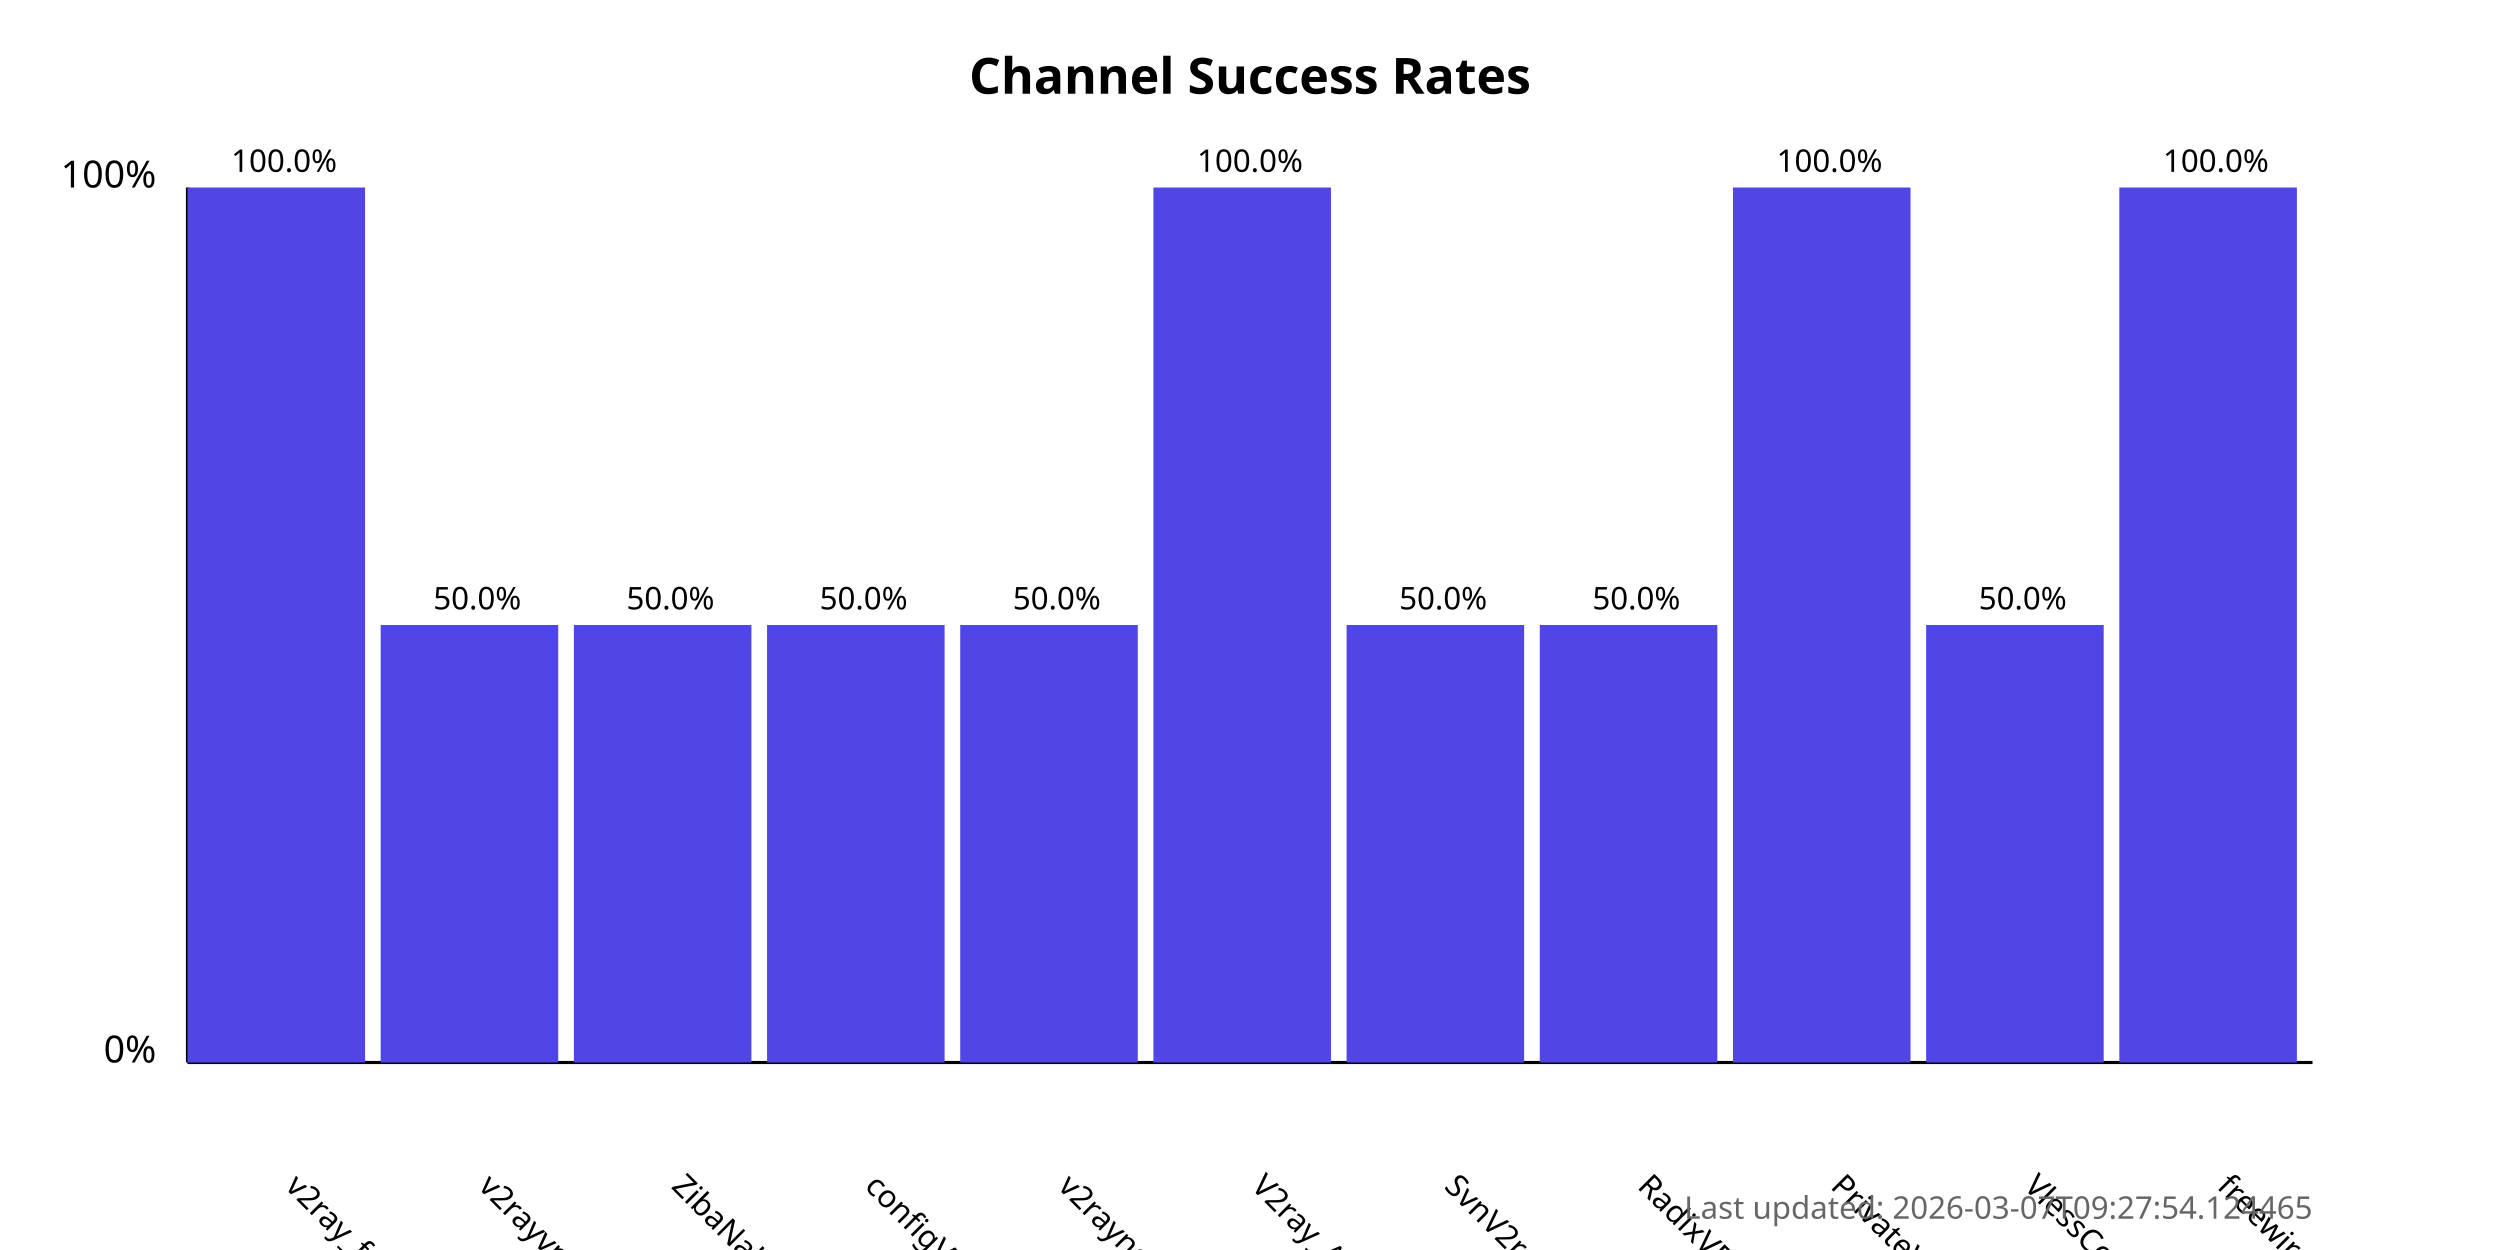
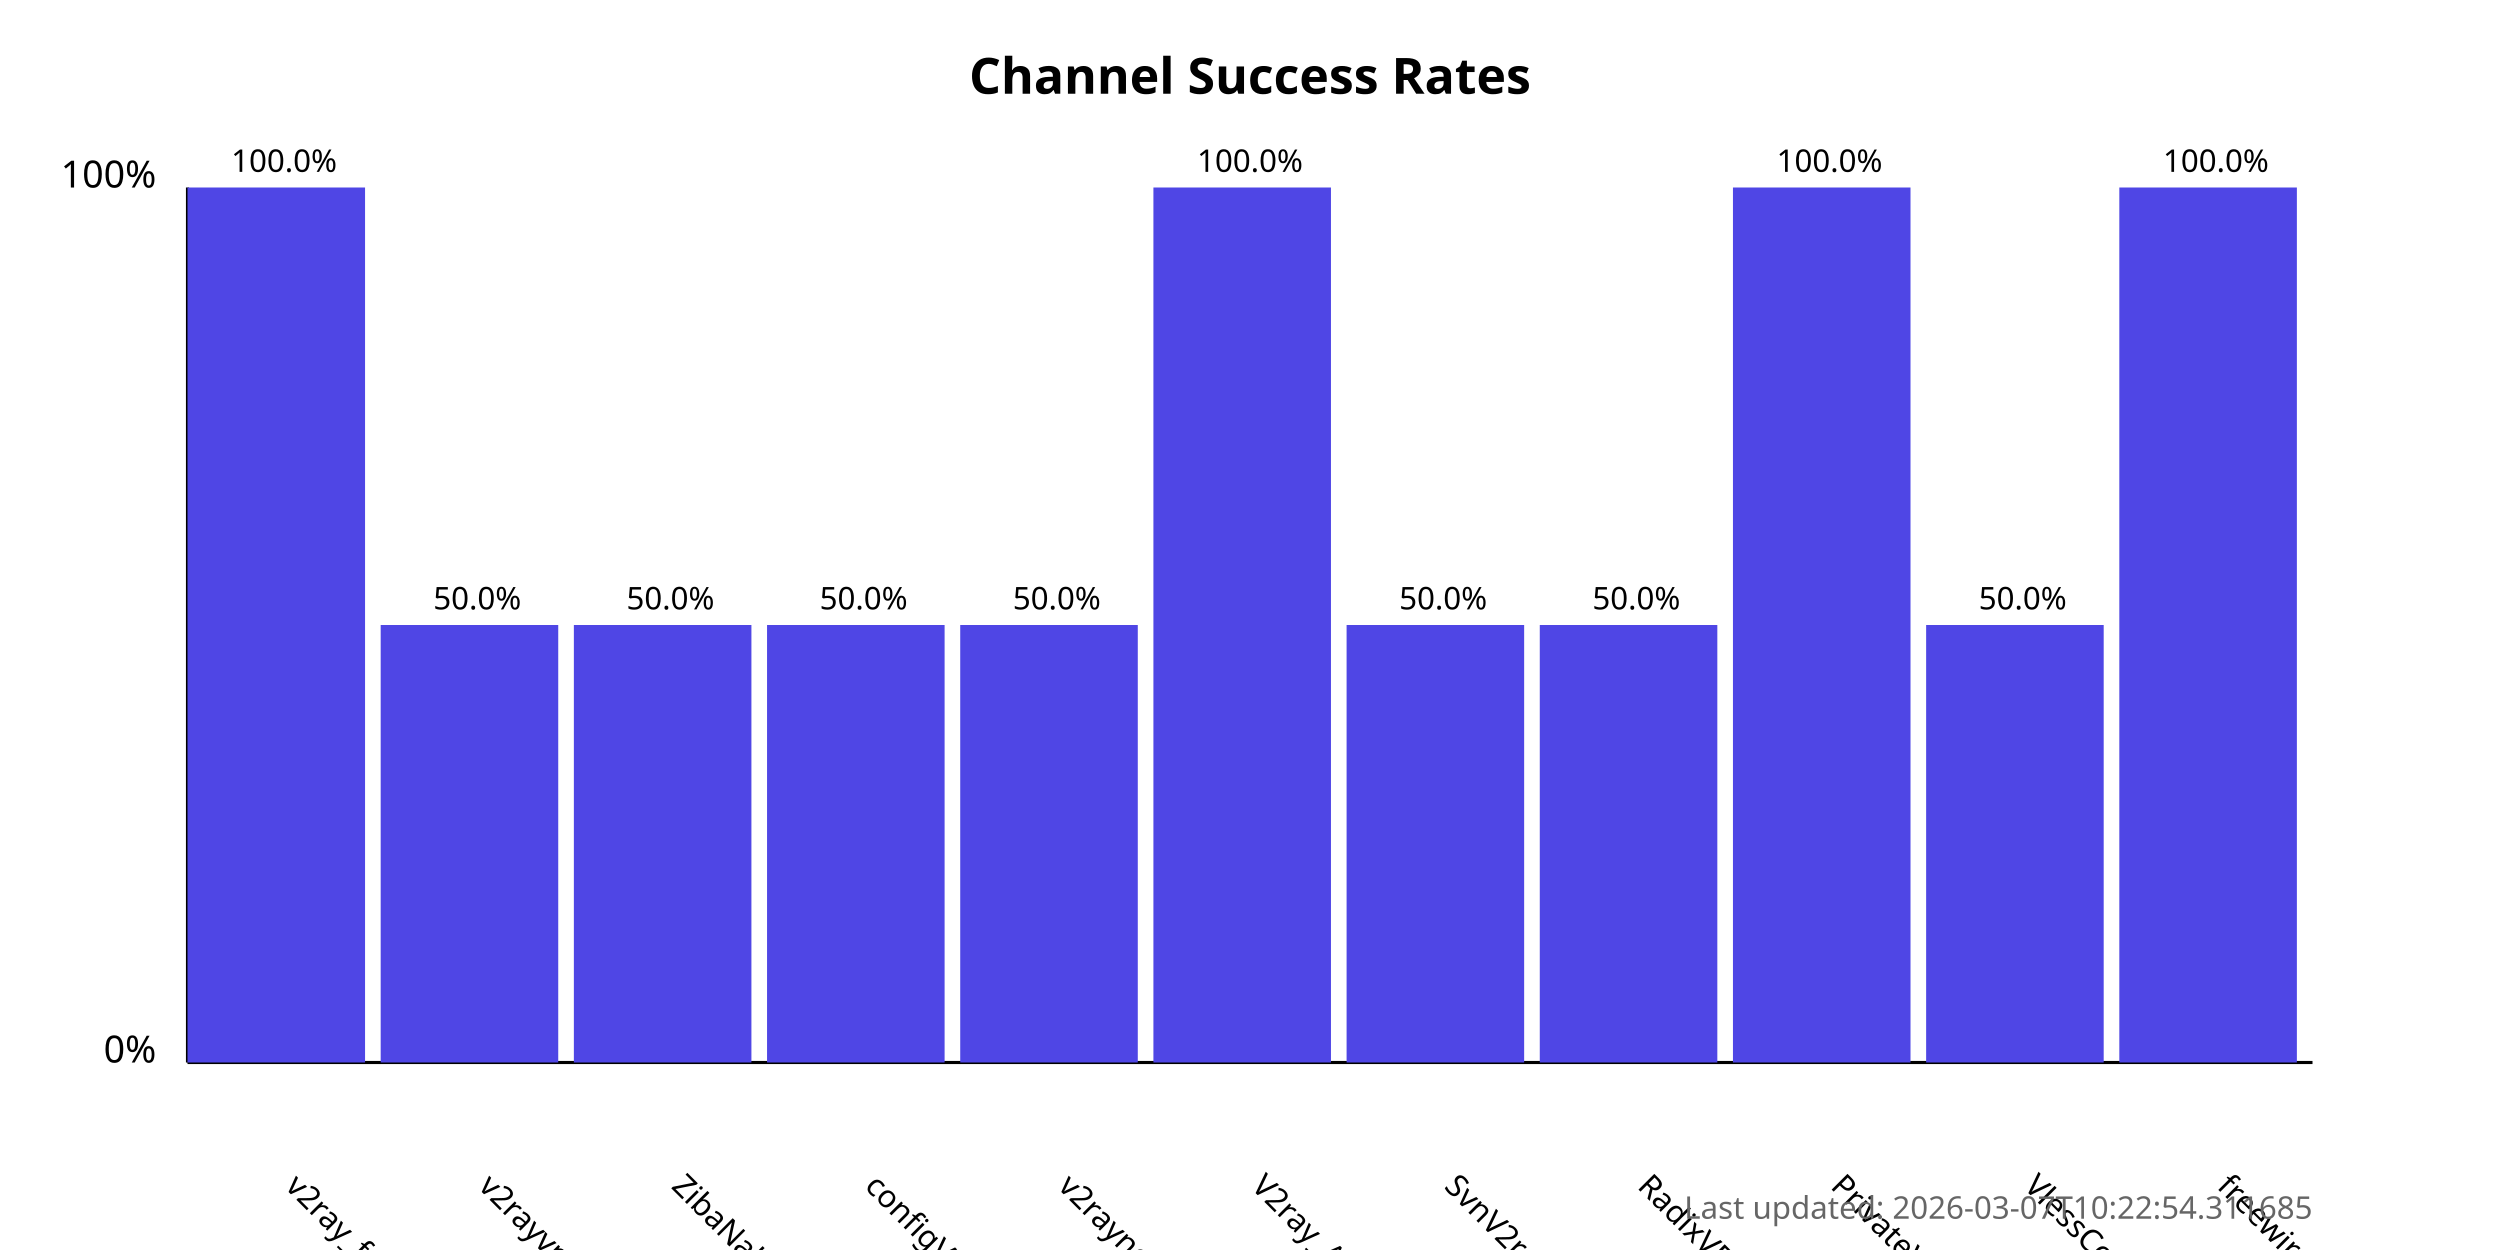
<svg xmlns="http://www.w3.org/2000/svg" width="800" height="400">
  <style>
            .chart-title { font: bold 16px sans-serif; }
            .axis-label { font: 12px sans-serif; }
            .tick-label { font: 10px sans-serif; }
            .bar { fill: #4f46e5; }
            .bar:hover { fill: #6366f1; }
            .timestamp { font: 10px sans-serif; fill: #666; }
        </style>
  <text x="400.0" y="30" text-anchor="middle" class="chart-title">
            Channel Success Rates
        </text>
  <line x1="60" y1="340" x2="60" y2="60" stroke="black" stroke-width="1" />
  <line x1="60" y1="340" x2="740" y2="340" stroke="black" stroke-width="1" />
  <text x="50" y="340" text-anchor="end" class="axis-label">0%</text>
  <text x="50" y="60" text-anchor="end" class="axis-label">100%</text>
  <g>
    <rect x="60" y="60.0" width="56.818" height="280.0" class="bar" />
    <text x="90.909" y="380" transform="rotate(45, 90.90909, 380)" text-anchor="start" class="tick-label">
                v2ray_free_conf
            </text>
    <text x="90.909" y="55.0" text-anchor="middle" class="tick-label">
                100.0%
            </text>
  </g>
  <g>
    <rect x="121.818" y="200.0" width="56.818" height="140.0" class="bar" />
    <text x="152.727" y="380" transform="rotate(45, 152.7273, 380)" text-anchor="start" class="tick-label">
                v2rayvpno
            </text>
    <text x="152.727" y="195.0" text-anchor="middle" class="tick-label">
                50.0%
            </text>
  </g>
  <g>
    <rect x="183.636" y="200.0" width="56.818" height="140.0" class="bar" />
    <text x="214.545" y="380" transform="rotate(45, 214.5455, 380)" text-anchor="start" class="tick-label">
                ZibaNabz
            </text>
    <text x="214.545" y="195.0" text-anchor="middle" class="tick-label">
                50.0%
            </text>
  </g>
  <g>
    <rect x="245.455" y="200.0" width="56.818" height="140.0" class="bar" />
    <text x="276.364" y="380" transform="rotate(45, 276.3636, 380)" text-anchor="start" class="tick-label">
                configV2rayForFree
            </text>
    <text x="276.364" y="195.0" text-anchor="middle" class="tick-label">
                50.0%
            </text>
  </g>
  <g>
    <rect x="307.273" y="200.0" width="56.818" height="140.0" class="bar" />
    <text x="338.182" y="380" transform="rotate(45, 338.1818, 380)" text-anchor="start" class="tick-label">
                v2rayngvpn
            </text>
    <text x="338.182" y="195.0" text-anchor="middle" class="tick-label">
                50.0%
            </text>
  </g>
  <g>
    <rect x="369.091" y="60.0" width="56.818" height="280.0" class="bar" />
    <text x="400.0" y="380" transform="rotate(45, 400.0, 380)" text-anchor="start" class="tick-label">
                V2ray_Alpha
            </text>
    <text x="400.0" y="55.0" text-anchor="middle" class="tick-label">
                100.0%
            </text>
  </g>
  <g>
    <rect x="430.909" y="200.0" width="56.818" height="140.0" class="bar" />
    <text x="461.818" y="380" transform="rotate(45, 461.8182, 380)" text-anchor="start" class="tick-label">
                SvnV2ray
            </text>
    <text x="461.818" y="195.0" text-anchor="middle" class="tick-label">
                50.0%
            </text>
  </g>
  <g>
    <rect x="492.727" y="200.0" width="56.818" height="140.0" class="bar" />
    <text x="523.636" y="380" transform="rotate(45, 523.6364, 380)" text-anchor="start" class="tick-label">
                RadixVPN
            </text>
    <text x="523.636" y="195.0" text-anchor="middle" class="tick-label">
                50.0%
            </text>
  </g>
  <g>
    <rect x="554.545" y="60.0" width="56.818" height="280.0" class="bar" />
    <text x="585.455" y="380" transform="rotate(45, 585.4545, 380)" text-anchor="start" class="tick-label">
                PrivateVPNs
            </text>
    <text x="585.455" y="55.0" text-anchor="middle" class="tick-label">
                100.0%
            </text>
  </g>
  <g>
    <rect x="616.364" y="200.0" width="56.818" height="140.0" class="bar" />
    <text x="647.273" y="380" transform="rotate(45, 647.2727, 380)" text-anchor="start" class="tick-label">
                VlessConfig
            </text>
    <text x="647.273" y="195.0" text-anchor="middle" class="tick-label">
                50.0%
            </text>
  </g>
  <g>
    <rect x="678.182" y="60.0" width="56.818" height="280.0" class="bar" />
    <text x="709.091" y="380" transform="rotate(45, 709.0909, 380)" text-anchor="start" class="tick-label">
                freewireguard
            </text>
    <text x="709.091" y="55.0" text-anchor="middle" class="tick-label">
                100.0%
            </text>
  </g>
  <text x="740" y="390" text-anchor="end" class="timestamp">
-             Last updated: 2026-03-07T09:27:54.124465
+             Last updated: 2026-03-07T10:22:54.311685
        </text>
</svg>
